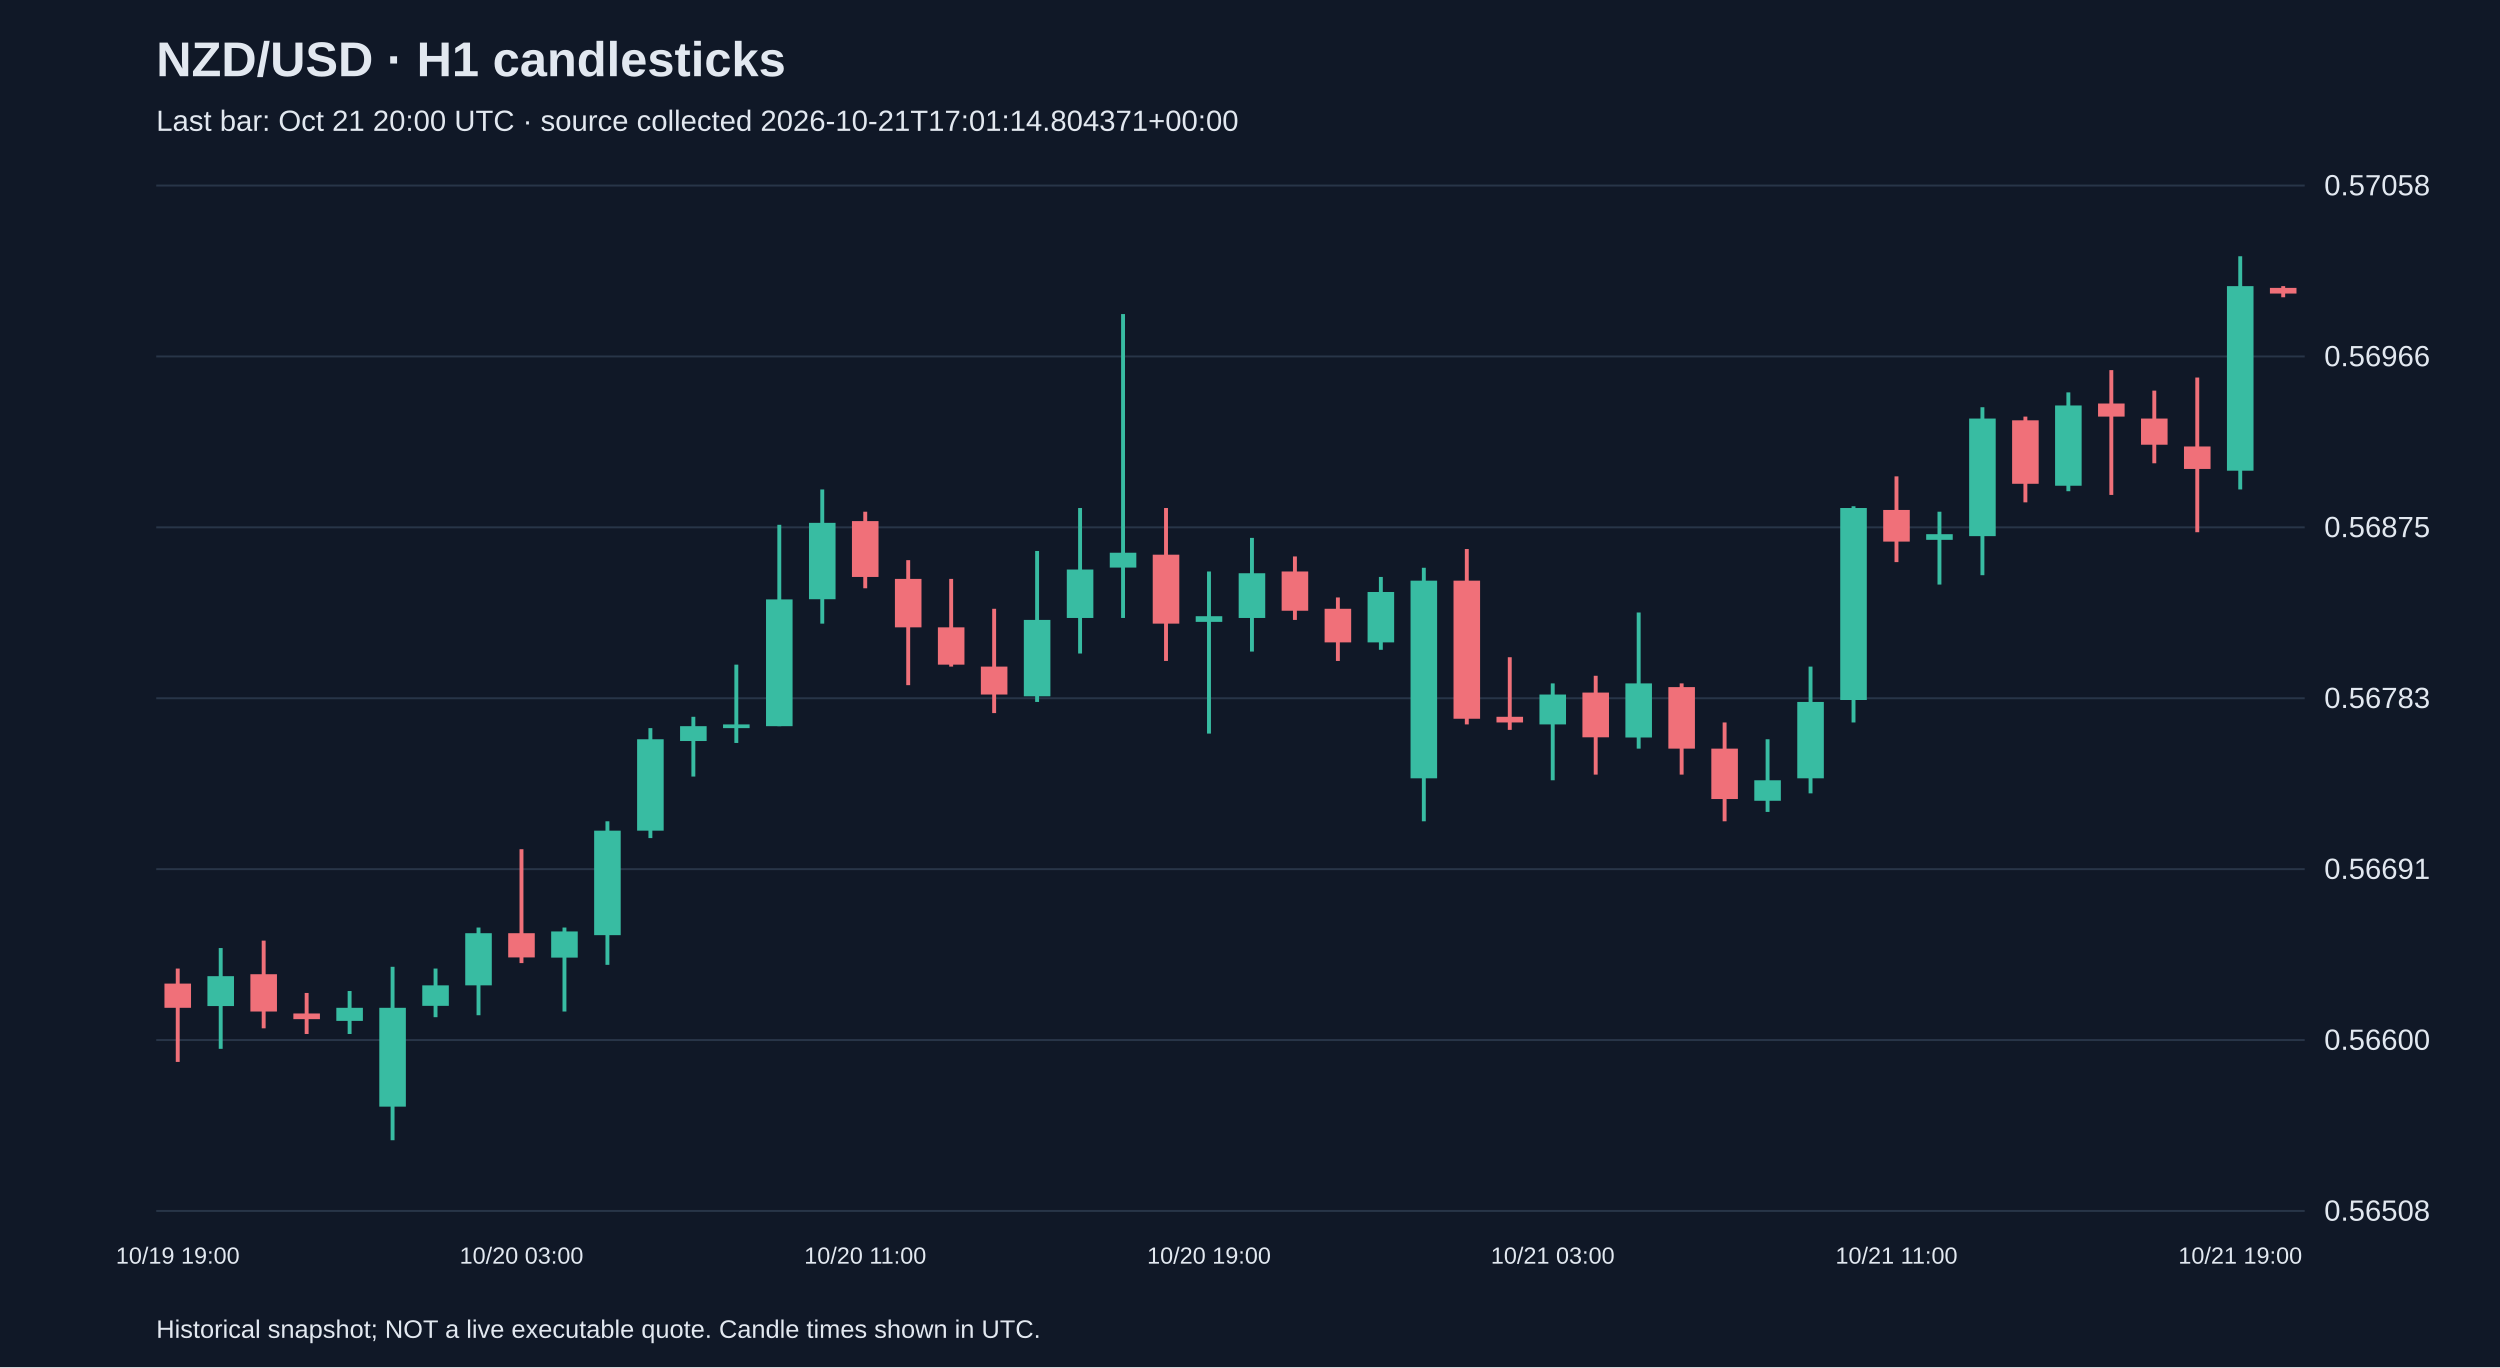
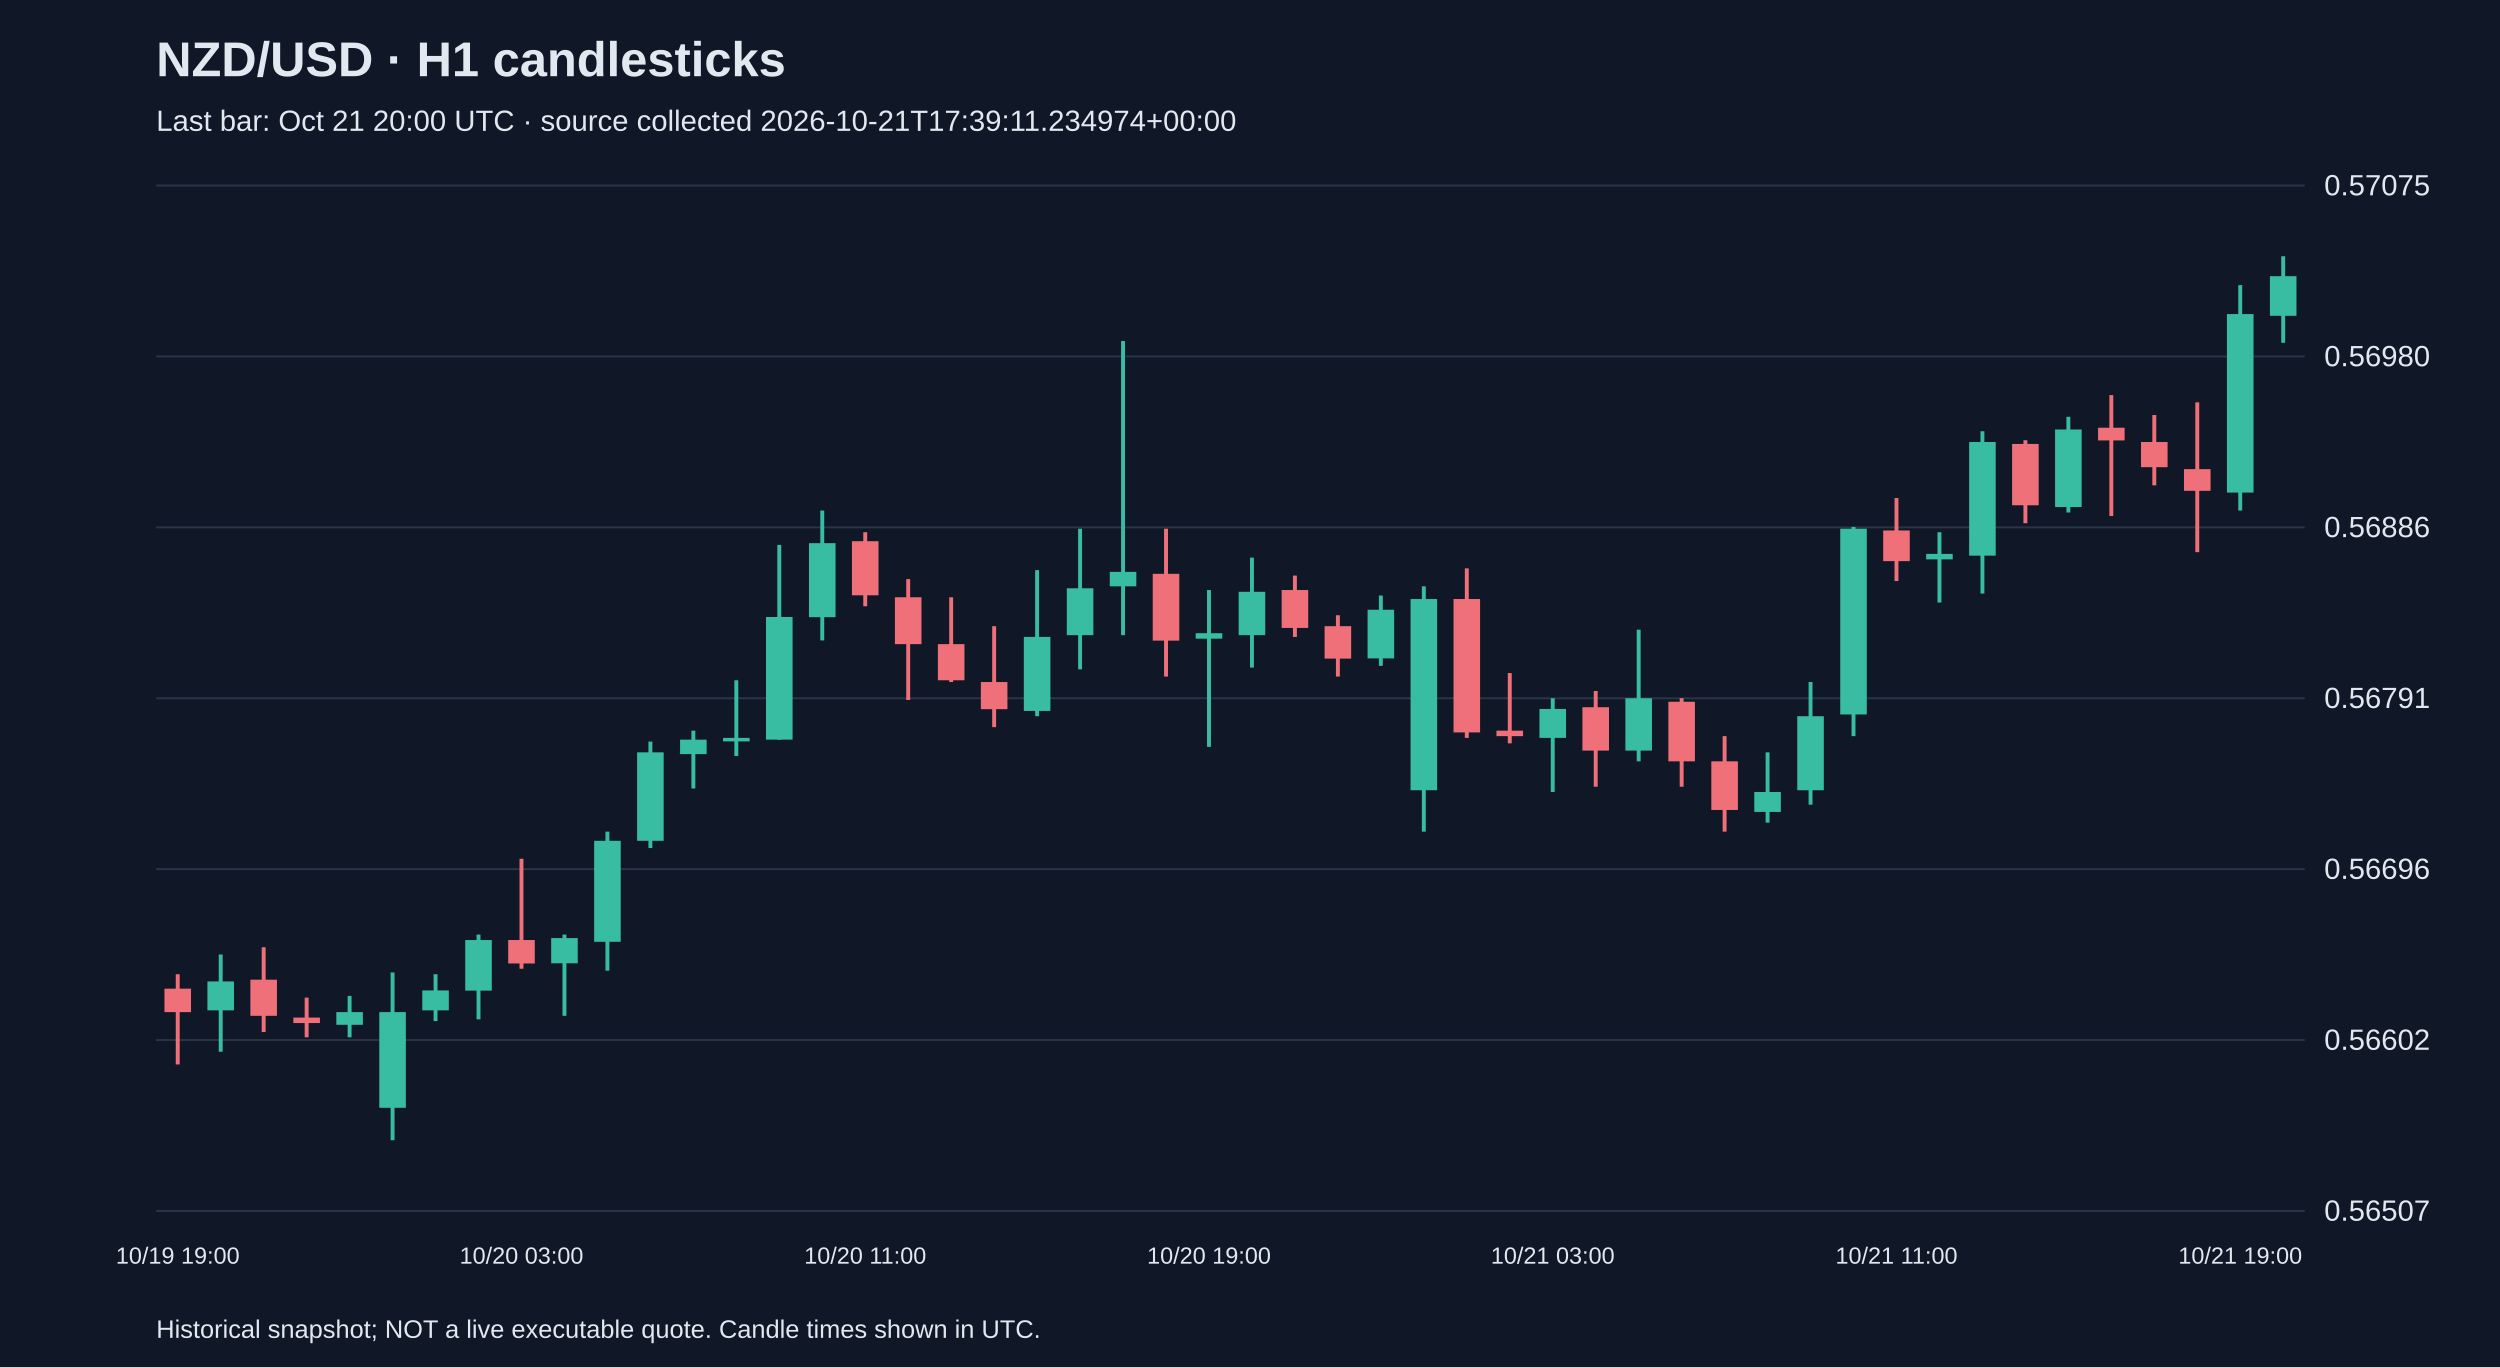
<svg xmlns="http://www.w3.org/2000/svg" viewBox="0 0 1280 700">
  <rect width="100%" height="100%" fill="#101827" />
  <style>text{font-family:Arial,sans-serif;fill:#e2e8f0}</style>
  <text x="80" y="39" font-size="25" font-weight="bold">NZD/USD · H1 candlesticks</text>
-   <text x="80" y="67" font-size="15" fill="#a6b1c5">Last bar: Oct 21 20:00 UTC · source collected 2026-10-21T17:01:14.804371+00:00</text>
+   <text x="80" y="67" font-size="15" fill="#a6b1c5">Last bar: Oct 21 20:00 UTC · source collected 2026-10-21T17:39:11.234974+00:00</text>
  <line x1="80" y1="620.0" x2="1180" y2="620.0" stroke="#283548" />
-   <text x="1190" y="625.0" font-size="15">0.56508</text>
+   <text x="1190" y="625.0" font-size="15">0.56507</text>
  <line x1="80" y1="532.5" x2="1180" y2="532.5" stroke="#283548" />
-   <text x="1190" y="537.5" font-size="15">0.56600</text>
+   <text x="1190" y="537.5" font-size="15">0.56602</text>
  <line x1="80" y1="445.0" x2="1180" y2="445.0" stroke="#283548" />
-   <text x="1190" y="450.0" font-size="15">0.56691</text>
+   <text x="1190" y="450.0" font-size="15">0.56696</text>
  <line x1="80" y1="357.5" x2="1180" y2="357.5" stroke="#283548" />
-   <text x="1190" y="362.5" font-size="15">0.56783</text>
+   <text x="1190" y="362.5" font-size="15">0.56791</text>
  <line x1="80" y1="270.0" x2="1180" y2="270.0" stroke="#283548" />
-   <text x="1190" y="275.0" font-size="15">0.56875</text>
+   <text x="1190" y="275.0" font-size="15">0.56886</text>
  <line x1="80" y1="182.5" x2="1180" y2="182.5" stroke="#283548" />
-   <text x="1190" y="187.5" font-size="15">0.56966</text>
+   <text x="1190" y="187.5" font-size="15">0.56980</text>
  <line x1="80" y1="95.0" x2="1180" y2="95.0" stroke="#283548" />
-   <text x="1190" y="100.0" font-size="15">0.57058</text>
-   <line x1="91.0" y1="495.9" x2="91.0" y2="543.7" stroke="#f07079" stroke-width="2" />
-   <rect x="84.2" y="503.6" width="13.6" height="12.4" fill="#f07079" />
+   <text x="1190" y="100.0" font-size="15">0.57075</text>
+   <line x1="91.0" y1="498.8" x2="91.0" y2="545.0" stroke="#f07079" stroke-width="2" />
+   <rect x="84.2" y="506.2" width="13.6" height="12.0" fill="#f07079" />
  <text x="91.0" y="647" text-anchor="middle" font-size="12">10/19 19:00</text>
-   <line x1="113.0" y1="485.4" x2="113.0" y2="537.0" stroke="#38bca2" stroke-width="2" />
-   <rect x="106.2" y="499.8" width="13.6" height="15.3" fill="#38bca2" />
-   <line x1="135.0" y1="481.6" x2="135.0" y2="526.5" stroke="#f07079" stroke-width="2" />
-   <rect x="128.2" y="498.8" width="13.6" height="19.1" fill="#f07079" />
-   <line x1="157.0" y1="508.4" x2="157.0" y2="529.4" stroke="#f07079" stroke-width="2" />
-   <rect x="150.2" y="518.9" width="13.6" height="2.9" fill="#f07079" />
-   <line x1="179.0" y1="507.4" x2="179.0" y2="529.4" stroke="#38bca2" stroke-width="2" />
-   <rect x="172.2" y="516.0" width="13.6" height="6.7" fill="#38bca2" />
-   <line x1="201.0" y1="495.0" x2="201.0" y2="583.8" stroke="#38bca2" stroke-width="2" />
-   <rect x="194.2" y="516.0" width="13.6" height="50.6" fill="#38bca2" />
-   <line x1="223.0" y1="495.9" x2="223.0" y2="520.8" stroke="#38bca2" stroke-width="2" />
-   <rect x="216.2" y="504.5" width="13.6" height="10.5" fill="#38bca2" />
-   <line x1="245.0" y1="474.9" x2="245.0" y2="519.8" stroke="#38bca2" stroke-width="2" />
-   <rect x="238.2" y="477.8" width="13.6" height="26.7" fill="#38bca2" />
-   <line x1="267.0" y1="434.8" x2="267.0" y2="493.1" stroke="#f07079" stroke-width="2" />
-   <rect x="260.2" y="477.8" width="13.6" height="12.4" fill="#f07079" />
+   <line x1="113.0" y1="488.7" x2="113.0" y2="538.5" stroke="#38bca2" stroke-width="2" />
+   <rect x="106.2" y="502.5" width="13.6" height="14.8" fill="#38bca2" />
+   <line x1="135.0" y1="485.0" x2="135.0" y2="528.4" stroke="#f07079" stroke-width="2" />
+   <rect x="128.2" y="501.6" width="13.6" height="18.5" fill="#f07079" />
+   <line x1="157.0" y1="510.8" x2="157.0" y2="531.1" stroke="#f07079" stroke-width="2" />
+   <rect x="150.2" y="521.0" width="13.6" height="2.8" fill="#f07079" />
+   <line x1="179.0" y1="509.9" x2="179.0" y2="531.1" stroke="#38bca2" stroke-width="2" />
+   <rect x="172.2" y="518.2" width="13.6" height="6.5" fill="#38bca2" />
+   <line x1="201.0" y1="497.9" x2="201.0" y2="583.8" stroke="#38bca2" stroke-width="2" />
+   <rect x="194.2" y="518.2" width="13.6" height="49.0" fill="#38bca2" />
+   <line x1="223.0" y1="498.8" x2="223.0" y2="522.8" stroke="#38bca2" stroke-width="2" />
+   <rect x="216.2" y="507.1" width="13.6" height="10.2" fill="#38bca2" />
+   <line x1="245.0" y1="478.5" x2="245.0" y2="521.9" stroke="#38bca2" stroke-width="2" />
+   <rect x="238.2" y="481.3" width="13.6" height="25.9" fill="#38bca2" />
+   <line x1="267.0" y1="439.7" x2="267.0" y2="496.0" stroke="#f07079" stroke-width="2" />
+   <rect x="260.2" y="481.3" width="13.6" height="12.0" fill="#f07079" />
  <text x="267.0" y="647" text-anchor="middle" font-size="12">10/20 03:00</text>
-   <line x1="289.0" y1="474.9" x2="289.0" y2="517.9" stroke="#38bca2" stroke-width="2" />
-   <rect x="282.2" y="476.9" width="13.6" height="13.4" fill="#38bca2" />
-   <line x1="311.0" y1="420.5" x2="311.0" y2="494.0" stroke="#38bca2" stroke-width="2" />
-   <rect x="304.2" y="425.3" width="13.6" height="53.5" fill="#38bca2" />
-   <line x1="333.0" y1="372.8" x2="333.0" y2="429.1" stroke="#38bca2" stroke-width="2" />
-   <rect x="326.2" y="378.5" width="13.6" height="46.8" fill="#38bca2" />
-   <line x1="355.0" y1="367.0" x2="355.0" y2="397.6" stroke="#38bca2" stroke-width="2" />
-   <rect x="348.2" y="371.8" width="13.6" height="7.6" fill="#38bca2" />
-   <line x1="377.0" y1="340.3" x2="377.0" y2="380.4" stroke="#38bca2" stroke-width="2" />
-   <rect x="370.2" y="370.9" width="13.6" height="1.9" fill="#38bca2" />
-   <line x1="399.0" y1="268.7" x2="399.0" y2="371.8" stroke="#38bca2" stroke-width="2" />
-   <rect x="392.2" y="306.9" width="13.6" height="64.9" fill="#38bca2" />
-   <line x1="421.0" y1="250.6" x2="421.0" y2="319.3" stroke="#38bca2" stroke-width="2" />
-   <rect x="414.2" y="267.7" width="13.6" height="39.1" fill="#38bca2" />
-   <line x1="443.0" y1="262.0" x2="443.0" y2="301.2" stroke="#f07079" stroke-width="2" />
-   <rect x="436.2" y="266.8" width="13.6" height="28.6" fill="#f07079" />
+   <line x1="289.0" y1="478.5" x2="289.0" y2="520.1" stroke="#38bca2" stroke-width="2" />
+   <rect x="282.2" y="480.3" width="13.6" height="12.9" fill="#38bca2" />
+   <line x1="311.0" y1="425.8" x2="311.0" y2="497.0" stroke="#38bca2" stroke-width="2" />
+   <rect x="304.2" y="430.5" width="13.6" height="51.7" fill="#38bca2" />
+   <line x1="333.0" y1="379.7" x2="333.0" y2="434.2" stroke="#38bca2" stroke-width="2" />
+   <rect x="326.2" y="385.2" width="13.6" height="45.3" fill="#38bca2" />
+   <line x1="355.0" y1="374.1" x2="355.0" y2="403.7" stroke="#38bca2" stroke-width="2" />
+   <rect x="348.2" y="378.7" width="13.6" height="7.4" fill="#38bca2" />
+   <line x1="377.0" y1="348.3" x2="377.0" y2="387.1" stroke="#38bca2" stroke-width="2" />
+   <rect x="370.2" y="377.8" width="13.6" height="1.8" fill="#38bca2" />
+   <line x1="399.0" y1="279.0" x2="399.0" y2="378.7" stroke="#38bca2" stroke-width="2" />
+   <rect x="392.2" y="315.9" width="13.6" height="62.8" fill="#38bca2" />
+   <line x1="421.0" y1="261.4" x2="421.0" y2="327.9" stroke="#38bca2" stroke-width="2" />
+   <rect x="414.2" y="278.1" width="13.6" height="37.9" fill="#38bca2" />
+   <line x1="443.0" y1="272.5" x2="443.0" y2="310.4" stroke="#f07079" stroke-width="2" />
+   <rect x="436.2" y="277.1" width="13.6" height="27.7" fill="#f07079" />
  <text x="443.0" y="647" text-anchor="middle" font-size="12">10/20 11:00</text>
-   <line x1="465.0" y1="286.8" x2="465.0" y2="350.8" stroke="#f07079" stroke-width="2" />
-   <rect x="458.2" y="296.4" width="13.6" height="24.8" fill="#f07079" />
-   <line x1="487.0" y1="296.4" x2="487.0" y2="341.3" stroke="#f07079" stroke-width="2" />
-   <rect x="480.2" y="321.2" width="13.6" height="19.1" fill="#f07079" />
-   <line x1="509.0" y1="311.7" x2="509.0" y2="365.1" stroke="#f07079" stroke-width="2" />
-   <rect x="502.2" y="341.3" width="13.6" height="14.3" fill="#f07079" />
-   <line x1="531.0" y1="282.1" x2="531.0" y2="359.4" stroke="#38bca2" stroke-width="2" />
-   <rect x="524.2" y="317.4" width="13.6" height="39.1" fill="#38bca2" />
-   <line x1="553.0" y1="260.1" x2="553.0" y2="334.6" stroke="#38bca2" stroke-width="2" />
-   <rect x="546.2" y="291.6" width="13.6" height="24.8" fill="#38bca2" />
-   <line x1="575.0" y1="160.8" x2="575.0" y2="316.4" stroke="#38bca2" stroke-width="2" />
-   <rect x="568.2" y="283.0" width="13.6" height="7.6" fill="#38bca2" />
-   <line x1="597.0" y1="260.1" x2="597.0" y2="338.4" stroke="#f07079" stroke-width="2" />
-   <rect x="590.2" y="284.0" width="13.6" height="35.3" fill="#f07079" />
-   <line x1="619.0" y1="292.6" x2="619.0" y2="375.6" stroke="#38bca2" stroke-width="2" />
-   <rect x="612.2" y="315.5" width="13.6" height="2.9" fill="#38bca2" />
+   <line x1="465.0" y1="296.5" x2="465.0" y2="358.4" stroke="#f07079" stroke-width="2" />
+   <rect x="458.2" y="305.8" width="13.6" height="24.0" fill="#f07079" />
+   <line x1="487.0" y1="305.8" x2="487.0" y2="349.2" stroke="#f07079" stroke-width="2" />
+   <rect x="480.2" y="329.8" width="13.6" height="18.5" fill="#f07079" />
+   <line x1="509.0" y1="320.6" x2="509.0" y2="372.3" stroke="#f07079" stroke-width="2" />
+   <rect x="502.2" y="349.2" width="13.6" height="13.9" fill="#f07079" />
+   <line x1="531.0" y1="291.9" x2="531.0" y2="366.7" stroke="#38bca2" stroke-width="2" />
+   <rect x="524.2" y="326.1" width="13.6" height="37.9" fill="#38bca2" />
+   <line x1="553.0" y1="270.7" x2="553.0" y2="342.7" stroke="#38bca2" stroke-width="2" />
+   <rect x="546.2" y="301.2" width="13.6" height="24.0" fill="#38bca2" />
+   <line x1="575.0" y1="174.6" x2="575.0" y2="325.2" stroke="#38bca2" stroke-width="2" />
+   <rect x="568.2" y="292.8" width="13.6" height="7.4" fill="#38bca2" />
+   <line x1="597.0" y1="270.7" x2="597.0" y2="346.4" stroke="#f07079" stroke-width="2" />
+   <rect x="590.2" y="293.8" width="13.6" height="34.2" fill="#f07079" />
+   <line x1="619.0" y1="302.1" x2="619.0" y2="382.4" stroke="#38bca2" stroke-width="2" />
+   <rect x="612.2" y="324.2" width="13.6" height="2.8" fill="#38bca2" />
  <text x="619.0" y="647" text-anchor="middle" font-size="12">10/20 19:00</text>
-   <line x1="641.0" y1="275.4" x2="641.0" y2="333.6" stroke="#38bca2" stroke-width="2" />
-   <rect x="634.2" y="293.5" width="13.6" height="22.9" fill="#38bca2" />
-   <line x1="663.0" y1="284.9" x2="663.0" y2="317.4" stroke="#f07079" stroke-width="2" />
-   <rect x="656.2" y="292.6" width="13.6" height="20.1" fill="#f07079" />
-   <line x1="685.0" y1="305.9" x2="685.0" y2="338.4" stroke="#f07079" stroke-width="2" />
-   <rect x="678.2" y="311.7" width="13.6" height="17.2" fill="#f07079" />
-   <line x1="707.0" y1="295.4" x2="707.0" y2="332.7" stroke="#38bca2" stroke-width="2" />
-   <rect x="700.2" y="303.1" width="13.6" height="25.8" fill="#38bca2" />
-   <line x1="729.0" y1="290.7" x2="729.0" y2="420.5" stroke="#38bca2" stroke-width="2" />
-   <rect x="722.2" y="297.3" width="13.6" height="101.2" fill="#38bca2" />
-   <line x1="751.0" y1="281.1" x2="751.0" y2="370.9" stroke="#f07079" stroke-width="2" />
-   <rect x="744.2" y="297.3" width="13.6" height="70.7" fill="#f07079" />
-   <line x1="773.0" y1="336.5" x2="773.0" y2="373.7" stroke="#f07079" stroke-width="2" />
-   <rect x="766.2" y="367.0" width="13.6" height="2.9" fill="#f07079" />
-   <line x1="795.0" y1="349.9" x2="795.0" y2="399.5" stroke="#38bca2" stroke-width="2" />
-   <rect x="788.2" y="355.6" width="13.6" height="15.3" fill="#38bca2" />
+   <line x1="641.0" y1="285.5" x2="641.0" y2="341.8" stroke="#38bca2" stroke-width="2" />
+   <rect x="634.2" y="303.0" width="13.6" height="22.2" fill="#38bca2" />
+   <line x1="663.0" y1="294.7" x2="663.0" y2="326.1" stroke="#f07079" stroke-width="2" />
+   <rect x="656.2" y="302.1" width="13.6" height="19.4" fill="#f07079" />
+   <line x1="685.0" y1="315.0" x2="685.0" y2="346.4" stroke="#f07079" stroke-width="2" />
+   <rect x="678.2" y="320.6" width="13.6" height="16.6" fill="#f07079" />
+   <line x1="707.0" y1="304.9" x2="707.0" y2="340.9" stroke="#38bca2" stroke-width="2" />
+   <rect x="700.2" y="312.2" width="13.6" height="24.9" fill="#38bca2" />
+   <line x1="729.0" y1="300.2" x2="729.0" y2="425.8" stroke="#38bca2" stroke-width="2" />
+   <rect x="722.2" y="306.7" width="13.6" height="97.9" fill="#38bca2" />
+   <line x1="751.0" y1="291.0" x2="751.0" y2="377.8" stroke="#f07079" stroke-width="2" />
+   <rect x="744.2" y="306.7" width="13.6" height="68.3" fill="#f07079" />
+   <line x1="773.0" y1="344.6" x2="773.0" y2="380.6" stroke="#f07079" stroke-width="2" />
+   <rect x="766.2" y="374.1" width="13.6" height="2.8" fill="#f07079" />
+   <line x1="795.0" y1="357.5" x2="795.0" y2="405.5" stroke="#38bca2" stroke-width="2" />
+   <rect x="788.2" y="363.0" width="13.6" height="14.8" fill="#38bca2" />
  <text x="795.0" y="647" text-anchor="middle" font-size="12">10/21 03:00</text>
-   <line x1="817.0" y1="346.0" x2="817.0" y2="396.6" stroke="#f07079" stroke-width="2" />
-   <rect x="810.2" y="354.6" width="13.6" height="22.9" fill="#f07079" />
-   <line x1="839.0" y1="313.6" x2="839.0" y2="383.3" stroke="#38bca2" stroke-width="2" />
-   <rect x="832.2" y="349.9" width="13.6" height="27.7" fill="#38bca2" />
-   <line x1="861.0" y1="349.9" x2="861.0" y2="396.6" stroke="#f07079" stroke-width="2" />
-   <rect x="854.2" y="351.8" width="13.6" height="31.5" fill="#f07079" />
-   <line x1="883.0" y1="369.9" x2="883.0" y2="420.5" stroke="#f07079" stroke-width="2" />
-   <rect x="876.2" y="383.3" width="13.6" height="25.8" fill="#f07079" />
-   <line x1="905.0" y1="378.5" x2="905.0" y2="415.7" stroke="#38bca2" stroke-width="2" />
-   <rect x="898.2" y="399.5" width="13.6" height="10.5" fill="#38bca2" />
-   <line x1="927.0" y1="341.3" x2="927.0" y2="406.2" stroke="#38bca2" stroke-width="2" />
-   <rect x="920.2" y="359.4" width="13.6" height="39.1" fill="#38bca2" />
-   <line x1="949.0" y1="259.2" x2="949.0" y2="369.9" stroke="#38bca2" stroke-width="2" />
-   <rect x="942.2" y="260.1" width="13.6" height="98.3" fill="#38bca2" />
-   <line x1="971.0" y1="243.9" x2="971.0" y2="287.8" stroke="#f07079" stroke-width="2" />
-   <rect x="964.2" y="261.1" width="13.6" height="16.2" fill="#f07079" />
+   <line x1="817.0" y1="353.8" x2="817.0" y2="402.8" stroke="#f07079" stroke-width="2" />
+   <rect x="810.2" y="362.1" width="13.6" height="22.2" fill="#f07079" />
+   <line x1="839.0" y1="322.4" x2="839.0" y2="389.8" stroke="#38bca2" stroke-width="2" />
+   <rect x="832.2" y="357.5" width="13.6" height="26.8" fill="#38bca2" />
+   <line x1="861.0" y1="357.5" x2="861.0" y2="402.8" stroke="#f07079" stroke-width="2" />
+   <rect x="854.2" y="359.3" width="13.6" height="30.5" fill="#f07079" />
+   <line x1="883.0" y1="376.9" x2="883.0" y2="425.8" stroke="#f07079" stroke-width="2" />
+   <rect x="876.2" y="389.8" width="13.6" height="24.9" fill="#f07079" />
+   <line x1="905.0" y1="385.2" x2="905.0" y2="421.2" stroke="#38bca2" stroke-width="2" />
+   <rect x="898.2" y="405.5" width="13.6" height="10.2" fill="#38bca2" />
+   <line x1="927.0" y1="349.2" x2="927.0" y2="412.0" stroke="#38bca2" stroke-width="2" />
+   <rect x="920.2" y="366.7" width="13.6" height="37.9" fill="#38bca2" />
+   <line x1="949.0" y1="269.8" x2="949.0" y2="376.9" stroke="#38bca2" stroke-width="2" />
+   <rect x="942.2" y="270.7" width="13.6" height="95.1" fill="#38bca2" />
+   <line x1="971.0" y1="255.0" x2="971.0" y2="297.5" stroke="#f07079" stroke-width="2" />
+   <rect x="964.2" y="271.6" width="13.6" height="15.7" fill="#f07079" />
  <text x="971.0" y="647" text-anchor="middle" font-size="12">10/21 11:00</text>
-   <line x1="993.0" y1="262.0" x2="993.0" y2="299.3" stroke="#38bca2" stroke-width="2" />
-   <rect x="986.2" y="273.5" width="13.6" height="2.9" fill="#38bca2" />
-   <line x1="1015.0" y1="208.5" x2="1015.0" y2="294.5" stroke="#38bca2" stroke-width="2" />
-   <rect x="1008.2" y="214.3" width="13.6" height="60.2" fill="#38bca2" />
-   <line x1="1037.0" y1="213.3" x2="1037.0" y2="257.2" stroke="#f07079" stroke-width="2" />
-   <rect x="1030.2" y="215.2" width="13.6" height="32.5" fill="#f07079" />
-   <line x1="1059.0" y1="200.9" x2="1059.0" y2="251.5" stroke="#38bca2" stroke-width="2" />
-   <rect x="1052.2" y="207.6" width="13.6" height="41.1" fill="#38bca2" />
-   <line x1="1081.0" y1="189.5" x2="1081.0" y2="253.4" stroke="#f07079" stroke-width="2" />
-   <rect x="1074.2" y="206.6" width="13.6" height="6.7" fill="#f07079" />
-   <line x1="1103.0" y1="200.0" x2="1103.0" y2="237.2" stroke="#f07079" stroke-width="2" />
-   <rect x="1096.2" y="214.3" width="13.6" height="13.4" fill="#f07079" />
-   <line x1="1125.0" y1="193.3" x2="1125.0" y2="272.5" stroke="#f07079" stroke-width="2" />
-   <rect x="1118.2" y="228.6" width="13.6" height="11.5" fill="#f07079" />
-   <line x1="1147.0" y1="131.2" x2="1147.0" y2="250.6" stroke="#38bca2" stroke-width="2" />
-   <rect x="1140.2" y="146.5" width="13.6" height="94.5" fill="#38bca2" />
+   <line x1="993.0" y1="272.5" x2="993.0" y2="308.5" stroke="#38bca2" stroke-width="2" />
+   <rect x="986.2" y="283.6" width="13.6" height="2.8" fill="#38bca2" />
+   <line x1="1015.0" y1="220.8" x2="1015.0" y2="303.9" stroke="#38bca2" stroke-width="2" />
+   <rect x="1008.2" y="226.3" width="13.6" height="58.2" fill="#38bca2" />
+   <line x1="1037.0" y1="225.4" x2="1037.0" y2="267.9" stroke="#f07079" stroke-width="2" />
+   <rect x="1030.2" y="227.3" width="13.6" height="31.4" fill="#f07079" />
+   <line x1="1059.0" y1="213.4" x2="1059.0" y2="262.4" stroke="#38bca2" stroke-width="2" />
+   <rect x="1052.2" y="219.9" width="13.6" height="39.7" fill="#38bca2" />
+   <line x1="1081.0" y1="202.3" x2="1081.0" y2="264.2" stroke="#f07079" stroke-width="2" />
+   <rect x="1074.2" y="219.0" width="13.6" height="6.5" fill="#f07079" />
+   <line x1="1103.0" y1="212.5" x2="1103.0" y2="248.5" stroke="#f07079" stroke-width="2" />
+   <rect x="1096.2" y="226.3" width="13.6" height="12.9" fill="#f07079" />
+   <line x1="1125.0" y1="206.0" x2="1125.0" y2="282.7" stroke="#f07079" stroke-width="2" />
+   <rect x="1118.2" y="240.2" width="13.6" height="11.1" fill="#f07079" />
+   <line x1="1147.0" y1="146.0" x2="1147.0" y2="261.4" stroke="#38bca2" stroke-width="2" />
+   <rect x="1140.2" y="160.8" width="13.6" height="91.4" fill="#38bca2" />
  <text x="1147.0" y="647" text-anchor="middle" font-size="12">10/21 19:00</text>
-   <line x1="1169.0" y1="146.5" x2="1169.0" y2="152.2" stroke="#f07079" stroke-width="2" />
-   <rect x="1162.2" y="147.4" width="13.6" height="2.9" fill="#f07079" />
+   <line x1="1169.0" y1="131.2" x2="1169.0" y2="175.5" stroke="#38bca2" stroke-width="2" />
+   <rect x="1162.2" y="141.4" width="13.6" height="20.3" fill="#38bca2" />
  <text x="80" y="685" font-size="13">Historical snapshot; NOT a live executable quote. Candle times shown in UTC.</text>
</svg>
